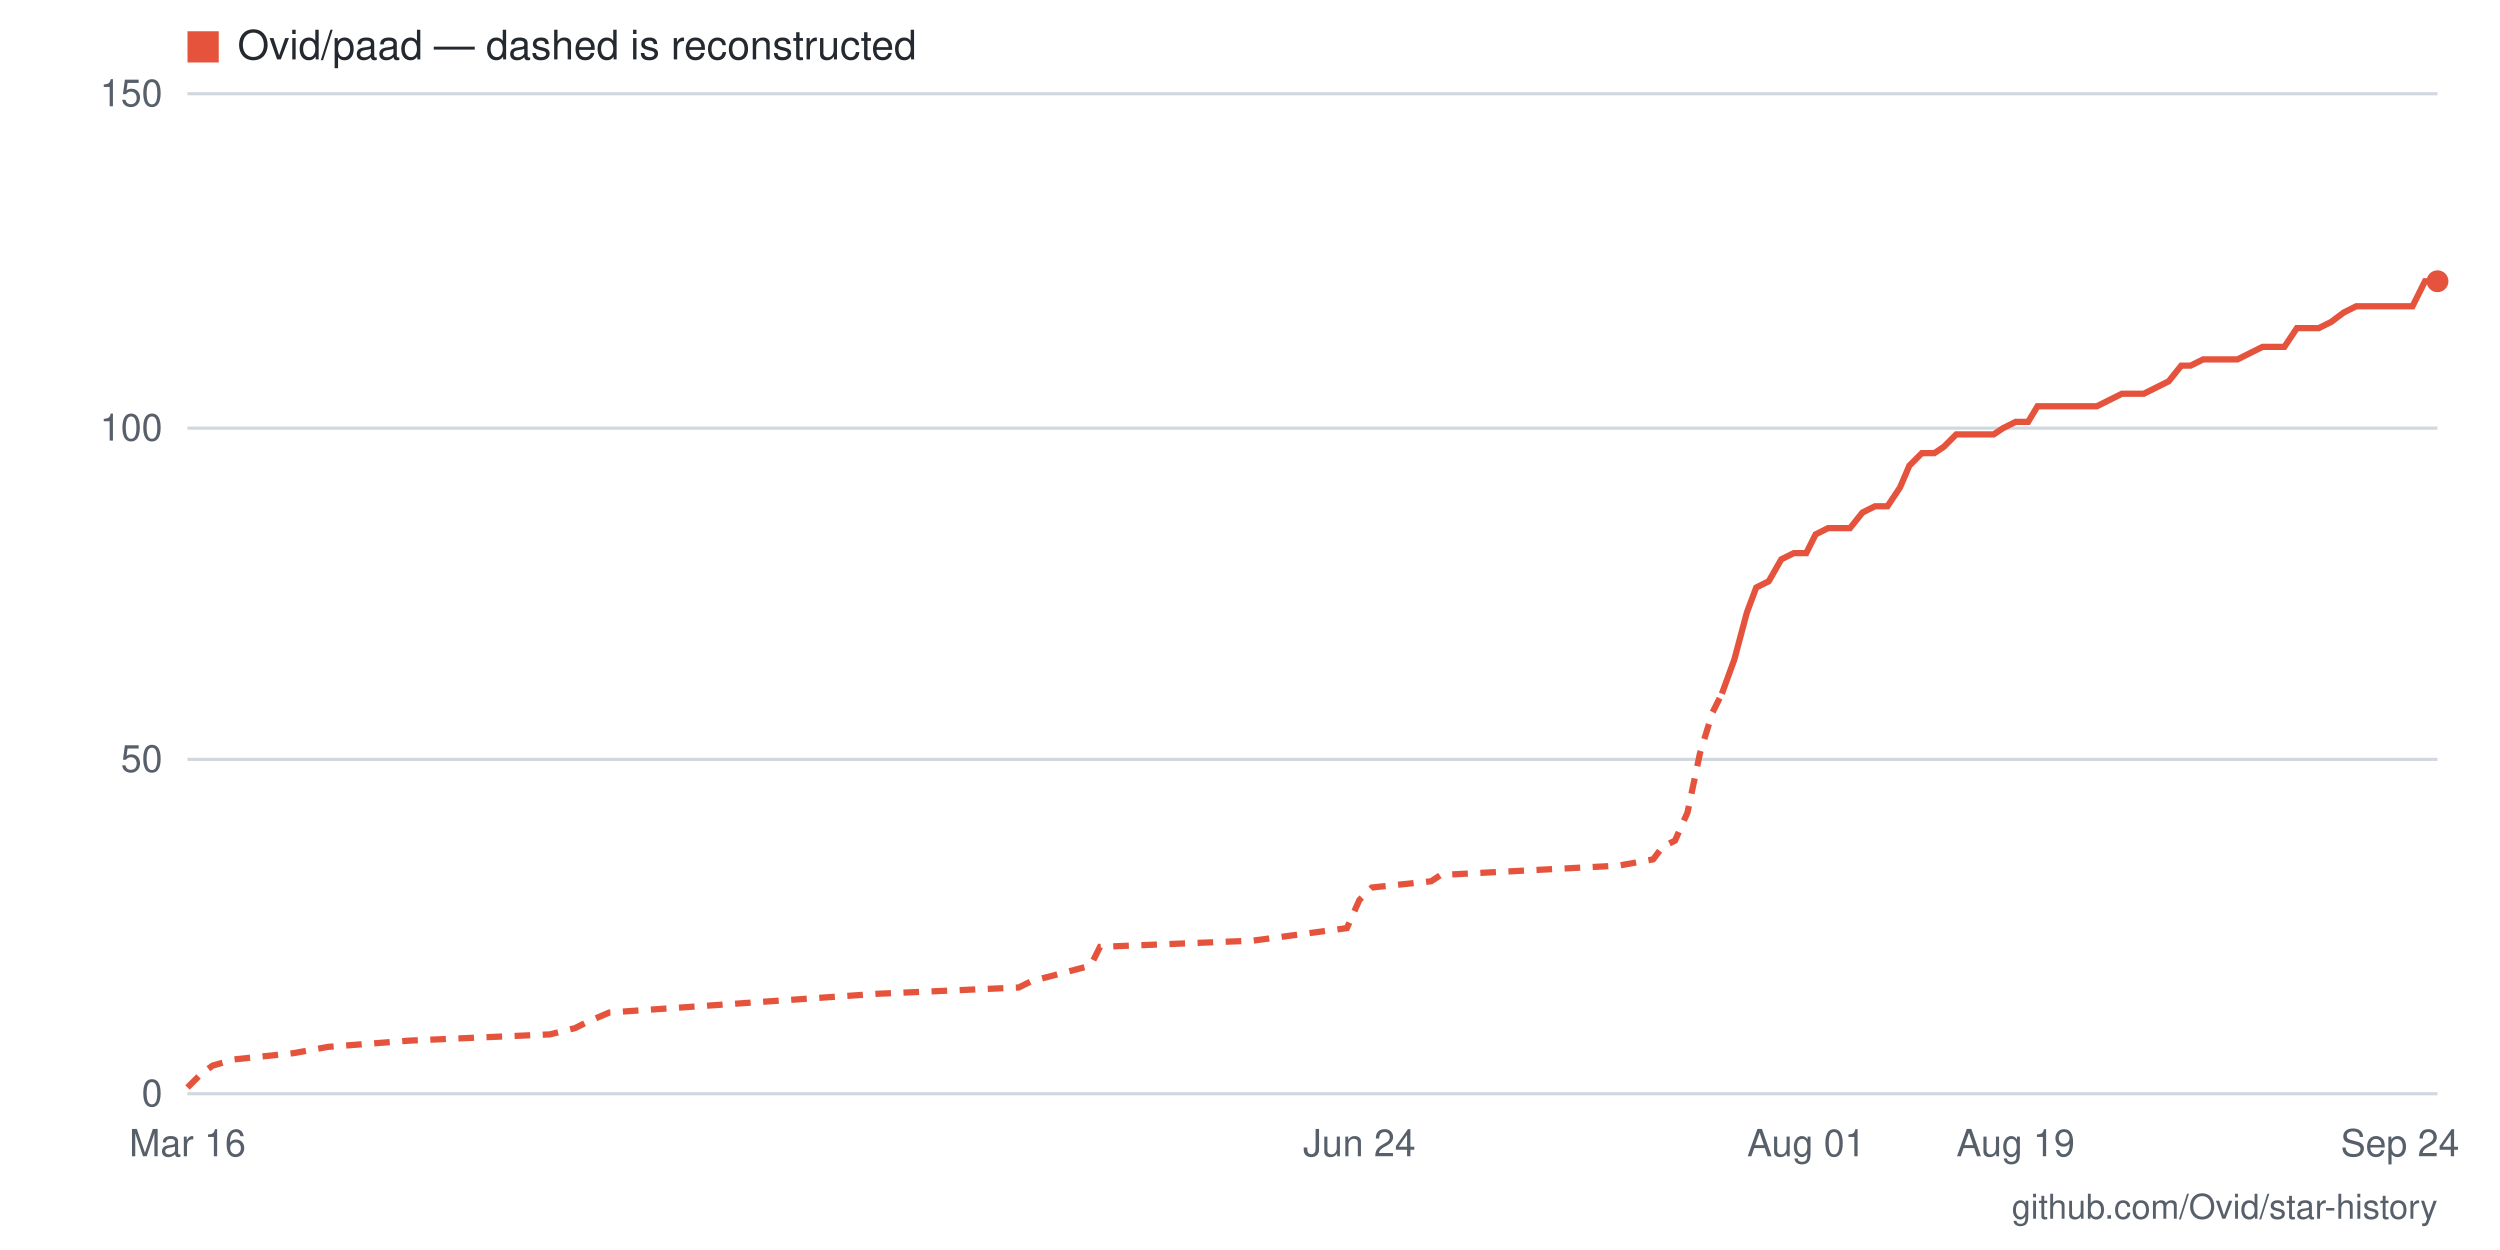
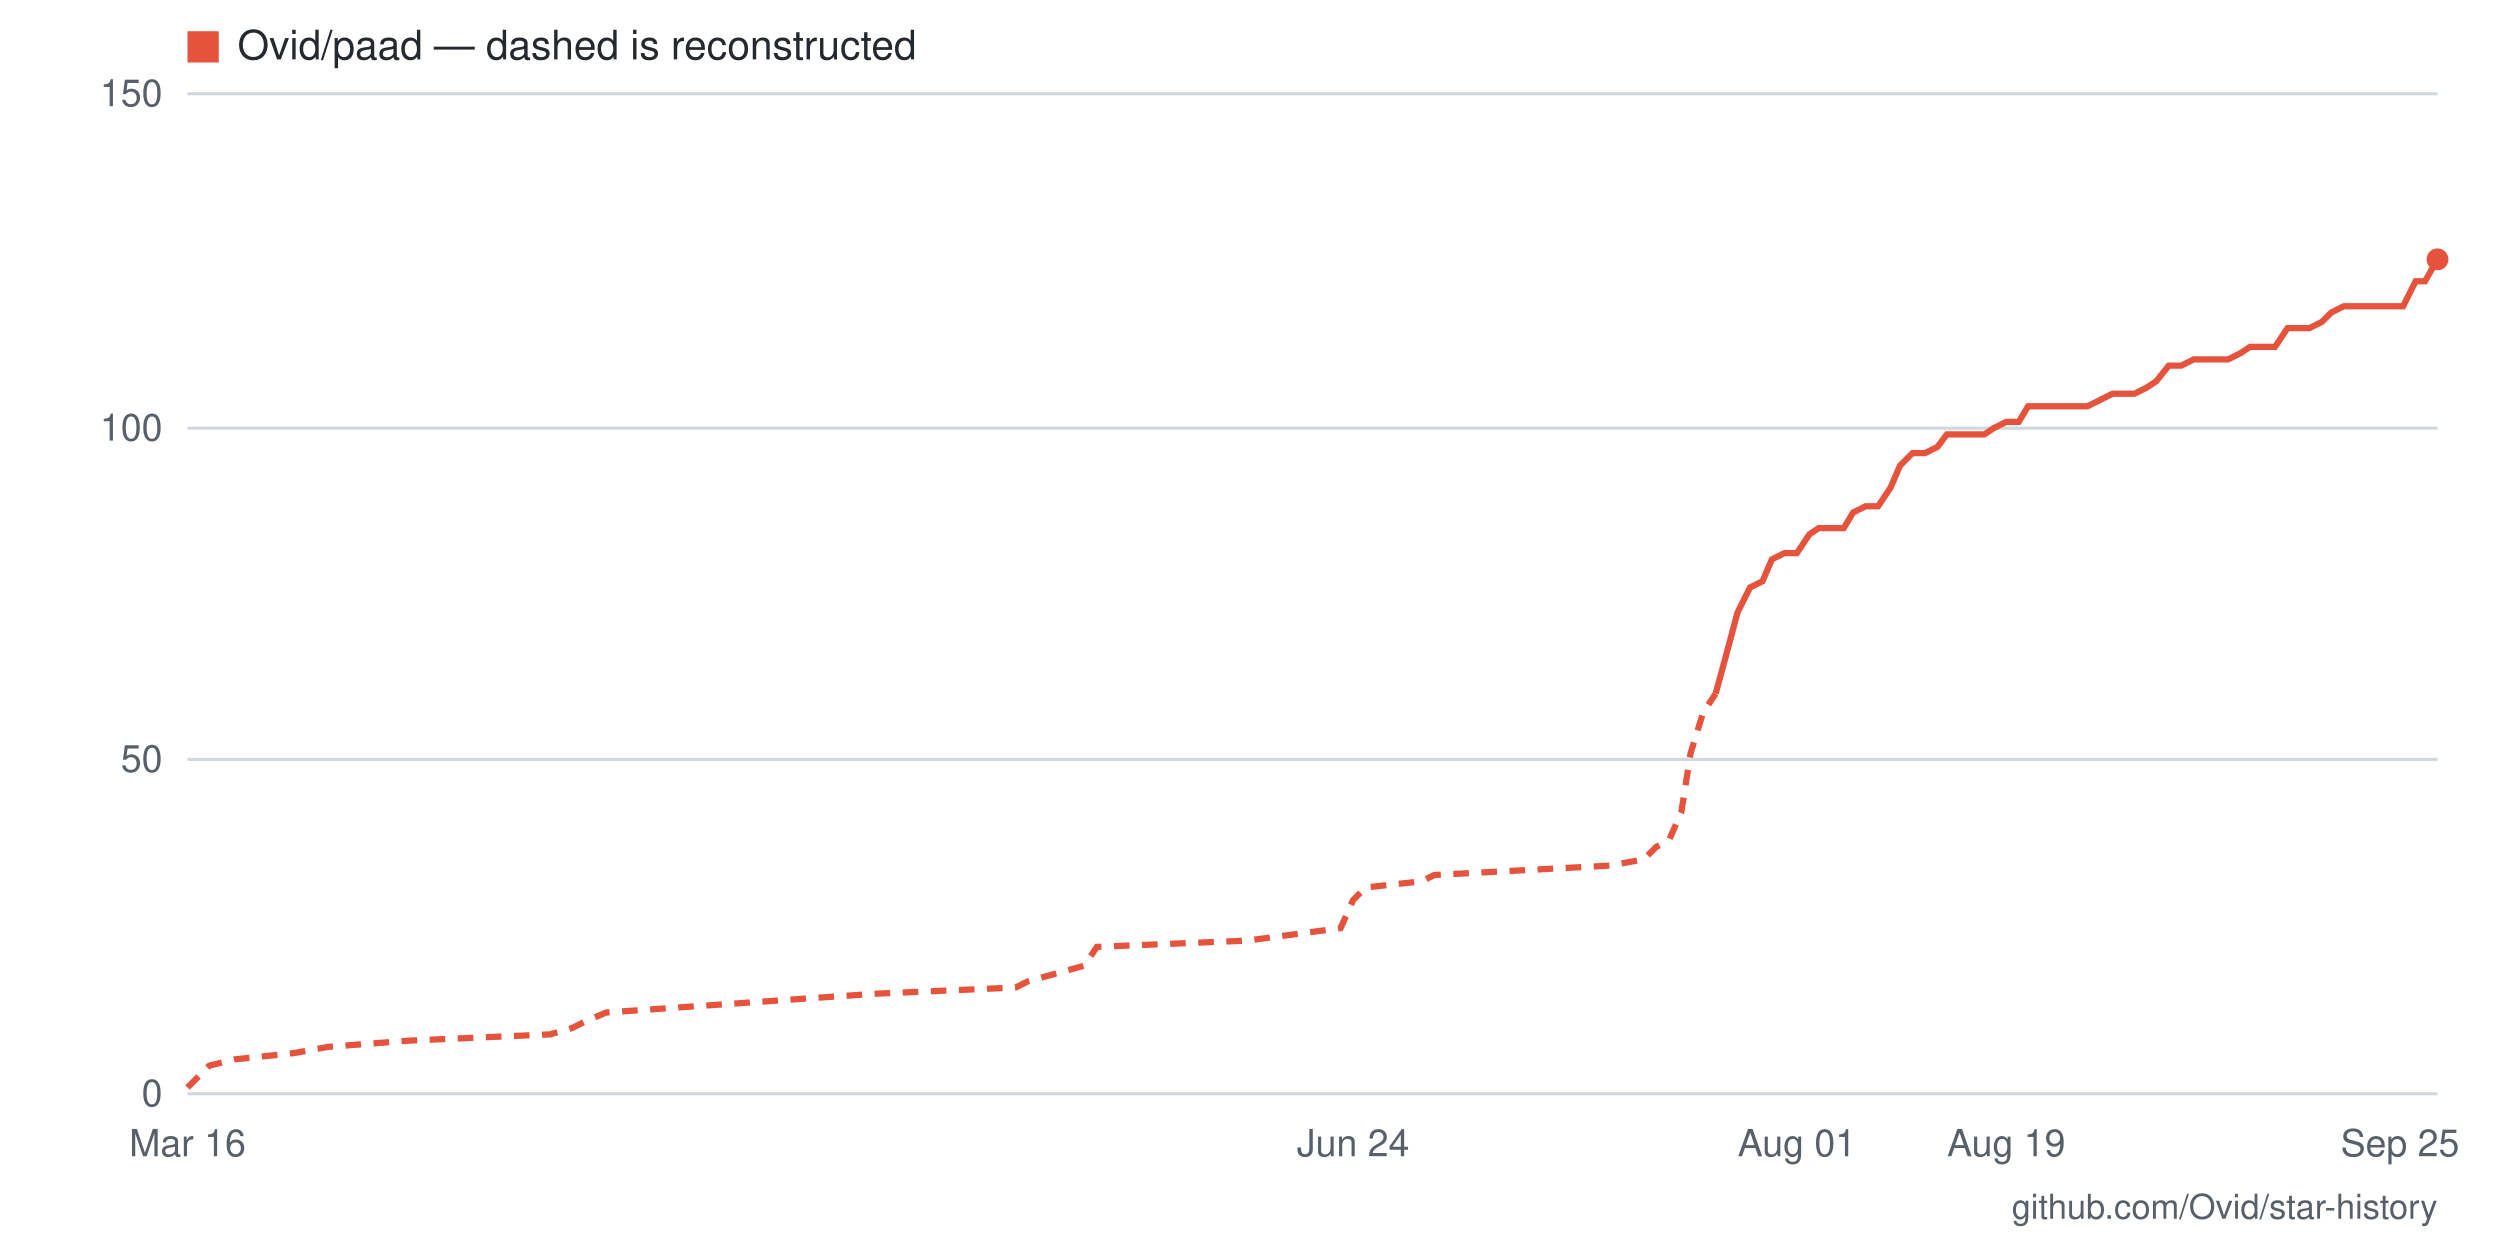
- <svg xmlns="http://www.w3.org/2000/svg" viewBox="0 0 800 400" width="800" height="400" role="img" aria-label="Star history for Ovid/paad: 122 stars as of 2026-09-24">
+ <svg xmlns="http://www.w3.org/2000/svg" viewBox="0 0 800 400" width="800" height="400" role="img" aria-label="Star history for Ovid/paad: 125 stars as of 2026-09-25">
  <rect width="800" height="400" fill="#ffffff" />
  <line x1="60" y1="350" x2="780" y2="350" stroke="#d0d7de" stroke-width="1" />
  <text x="52" y="354" text-anchor="end" font-family="-apple-system,BlinkMacSystemFont,'Segoe UI',Helvetica,Arial,sans-serif" font-size="12" fill="#57606a">0</text>
  <line x1="60" y1="243" x2="780" y2="243" stroke="#d0d7de" stroke-width="1" />
  <text x="52" y="247" text-anchor="end" font-family="-apple-system,BlinkMacSystemFont,'Segoe UI',Helvetica,Arial,sans-serif" font-size="12" fill="#57606a">50</text>
  <line x1="60" y1="137" x2="780" y2="137" stroke="#d0d7de" stroke-width="1" />
  <text x="52" y="141" text-anchor="end" font-family="-apple-system,BlinkMacSystemFont,'Segoe UI',Helvetica,Arial,sans-serif" font-size="12" fill="#57606a">100</text>
  <line x1="60" y1="30" x2="780" y2="30" stroke="#d0d7de" stroke-width="1" />
  <text x="52" y="34" text-anchor="end" font-family="-apple-system,BlinkMacSystemFont,'Segoe UI',Helvetica,Arial,sans-serif" font-size="12" fill="#57606a">150</text>
-   <text x="768" y="370" text-anchor="middle" font-family="-apple-system,BlinkMacSystemFont,'Segoe UI',Helvetica,Arial,sans-serif" font-size="12" fill="#57606a">Sep 24</text>
-   <text x="645" y="370" text-anchor="middle" font-family="-apple-system,BlinkMacSystemFont,'Segoe UI',Helvetica,Arial,sans-serif" font-size="12" fill="#57606a">Aug 19</text>
-   <text x="578" y="370" text-anchor="middle" font-family="-apple-system,BlinkMacSystemFont,'Segoe UI',Helvetica,Arial,sans-serif" font-size="12" fill="#57606a">Aug 01</text>
-   <text x="435" y="370" text-anchor="middle" font-family="-apple-system,BlinkMacSystemFont,'Segoe UI',Helvetica,Arial,sans-serif" font-size="12" fill="#57606a">Jun 24</text>
+   <text x="768" y="370" text-anchor="middle" font-family="-apple-system,BlinkMacSystemFont,'Segoe UI',Helvetica,Arial,sans-serif" font-size="12" fill="#57606a">Sep 25</text>
+   <text x="642" y="370" text-anchor="middle" font-family="-apple-system,BlinkMacSystemFont,'Segoe UI',Helvetica,Arial,sans-serif" font-size="12" fill="#57606a">Aug 19</text>
+   <text x="575" y="370" text-anchor="middle" font-family="-apple-system,BlinkMacSystemFont,'Segoe UI',Helvetica,Arial,sans-serif" font-size="12" fill="#57606a">Aug 01</text>
+   <text x="433" y="370" text-anchor="middle" font-family="-apple-system,BlinkMacSystemFont,'Segoe UI',Helvetica,Arial,sans-serif" font-size="12" fill="#57606a">Jun 24</text>
  <text x="60" y="370" text-anchor="middle" font-family="-apple-system,BlinkMacSystemFont,'Segoe UI',Helvetica,Arial,sans-serif" font-size="12" fill="#57606a">Mar 16</text>
-   <polyline fill="none" stroke="#e5533d" stroke-width="2" stroke-dasharray="5 4" points="60,348 64,344 68,341 75,339 94,337 105,335 131,333 176,331 184,329 188,327 195,324 281,318 326,316 330,314 349,309 352,303 401,301 431,297 435,288 439,284 458,282 461,280 518,277 529,275 532,271 536,269 540,260 544,241 548,228 551,222" />
-   <polyline fill="none" stroke="#e5533d" stroke-width="2" points="551,222 555,211 559,196 562,188 566,186 570,179 574,177 578,177 581,171 585,169 589,169 592,169 596,164 600,162 604,162 608,156 611,149 615,145 619,145 622,143 626,139 630,139 634,139 638,139 641,137 645,135 649,135 652,130 656,130 660,130 664,130 668,130 671,130 675,128 679,126 682,126 686,126 690,124 694,122 698,117 701,117 705,115 709,115 712,115 716,115 720,113 724,111 728,111 731,111 735,105 739,105 742,105 746,103 750,100 754,98 758,98 761,98 765,98 769,98 772,98 776,90 780,90" />
-   <circle cx="780" cy="90" r="3.5" fill="#e5533d" />
+   <polyline fill="none" stroke="#e5533d" stroke-width="2" stroke-dasharray="5 4" points="60,348 64,344 67,341 75,339 94,337 105,335 131,333 176,331 183,329 187,327 194,324 280,318 325,316 329,314 347,309 351,303 399,301 429,297 433,288 437,284 455,282 459,280 515,277 526,275 530,271 534,269 538,260 541,241 545,228 549,222" />
+   <polyline fill="none" stroke="#e5533d" stroke-width="2" points="549,222 552,211 556,196 560,188 564,186 567,179 571,177 575,177 579,171 582,169 586,169 590,169 593,164 597,162 601,162 605,156 608,149 612,145 616,145 620,143 623,139 627,139 631,139 635,139 638,137 642,135 646,135 649,130 653,130 657,130 661,130 664,130 668,130 672,128 676,126 679,126 683,126 687,124 690,122 694,117 698,117 702,115 705,115 709,115 713,115 717,113 720,111 724,111 728,111 732,105 735,105 739,105 743,103 746,100 750,98 754,98 758,98 761,98 765,98 769,98 773,90 776,90 780,83" />
+   <circle cx="780" cy="83" r="3.5" fill="#e5533d" />
  <rect x="60" y="10" width="10" height="10" fill="#e5533d" />
  <text x="76" y="19" font-family="-apple-system,BlinkMacSystemFont,'Segoe UI',Helvetica,Arial,sans-serif" font-size="13" fill="#24292f">Ovid/paad — dashed is reconstructed</text>
  <text x="780" y="390" text-anchor="end" font-family="-apple-system,BlinkMacSystemFont,'Segoe UI',Helvetica,Arial,sans-serif" font-size="11" fill="#57606a">github.com/Ovid/star-history</text>
</svg>
